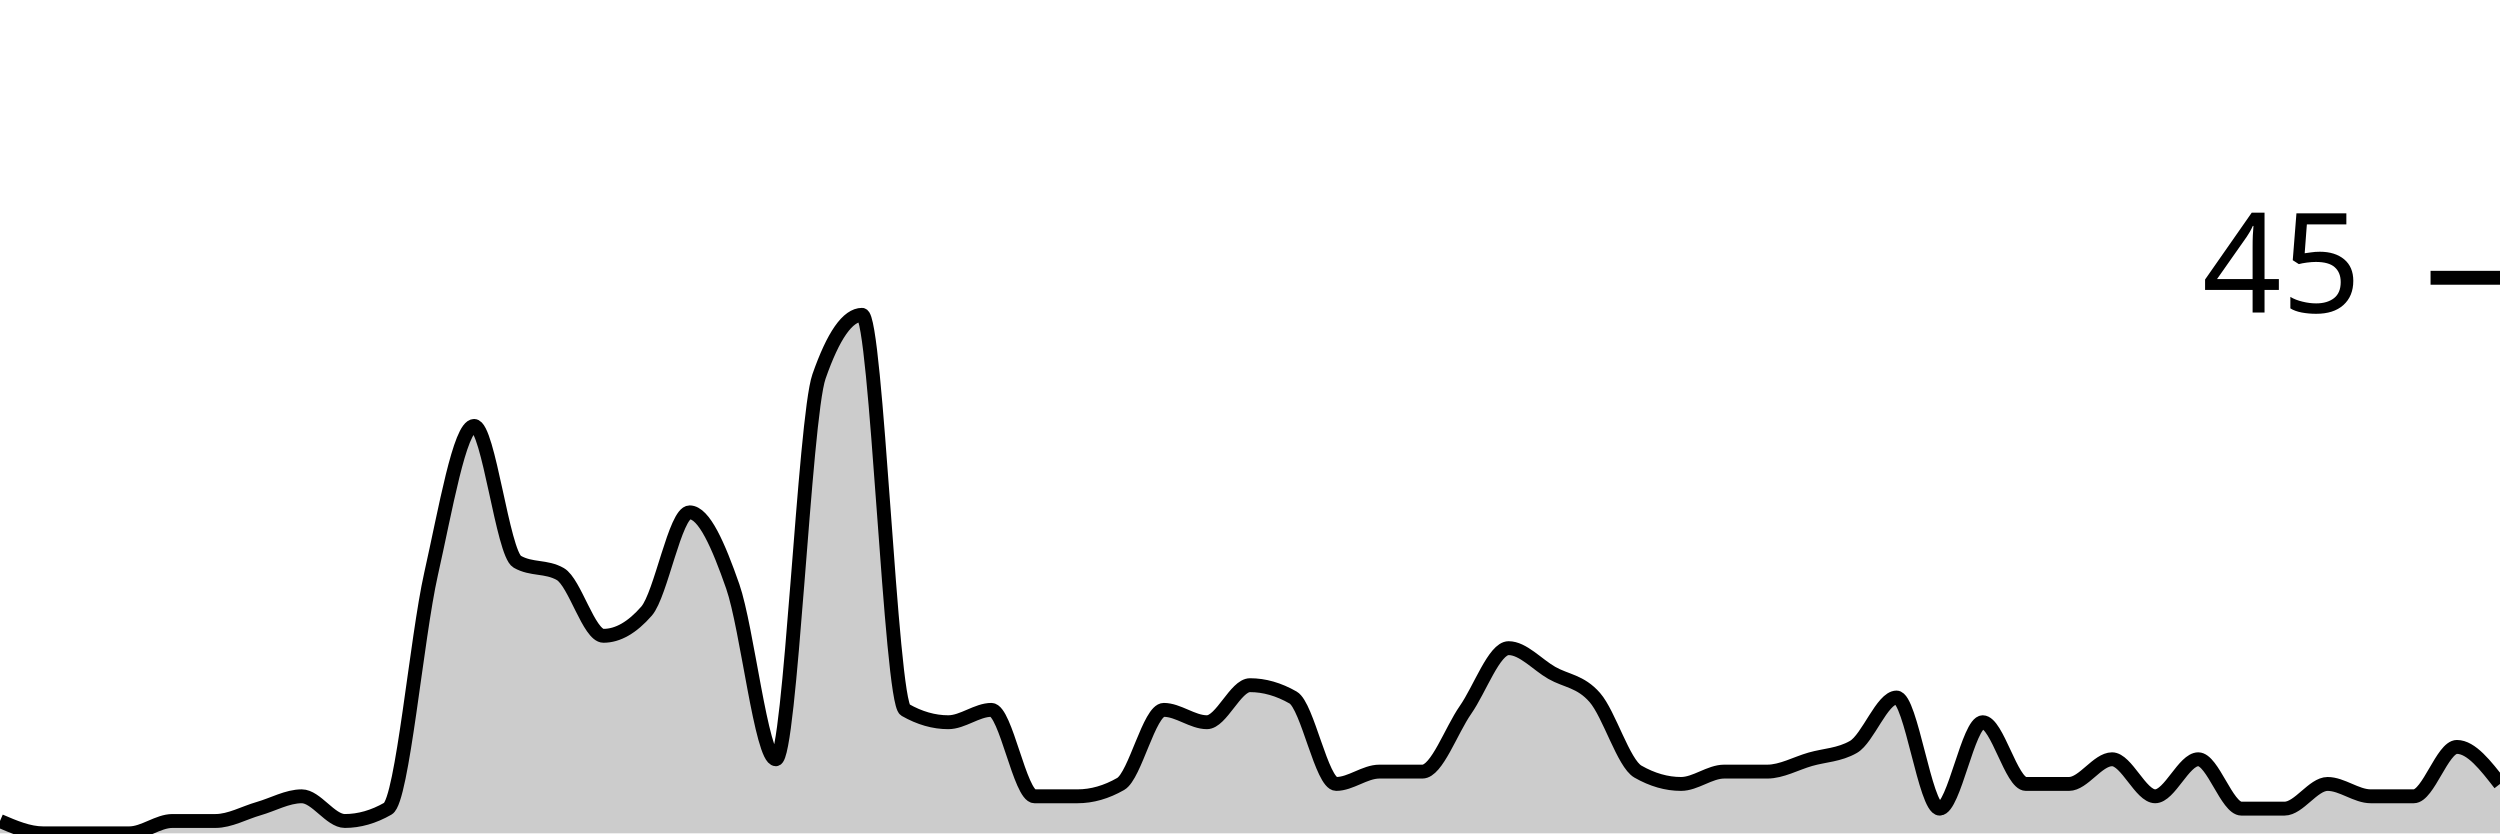
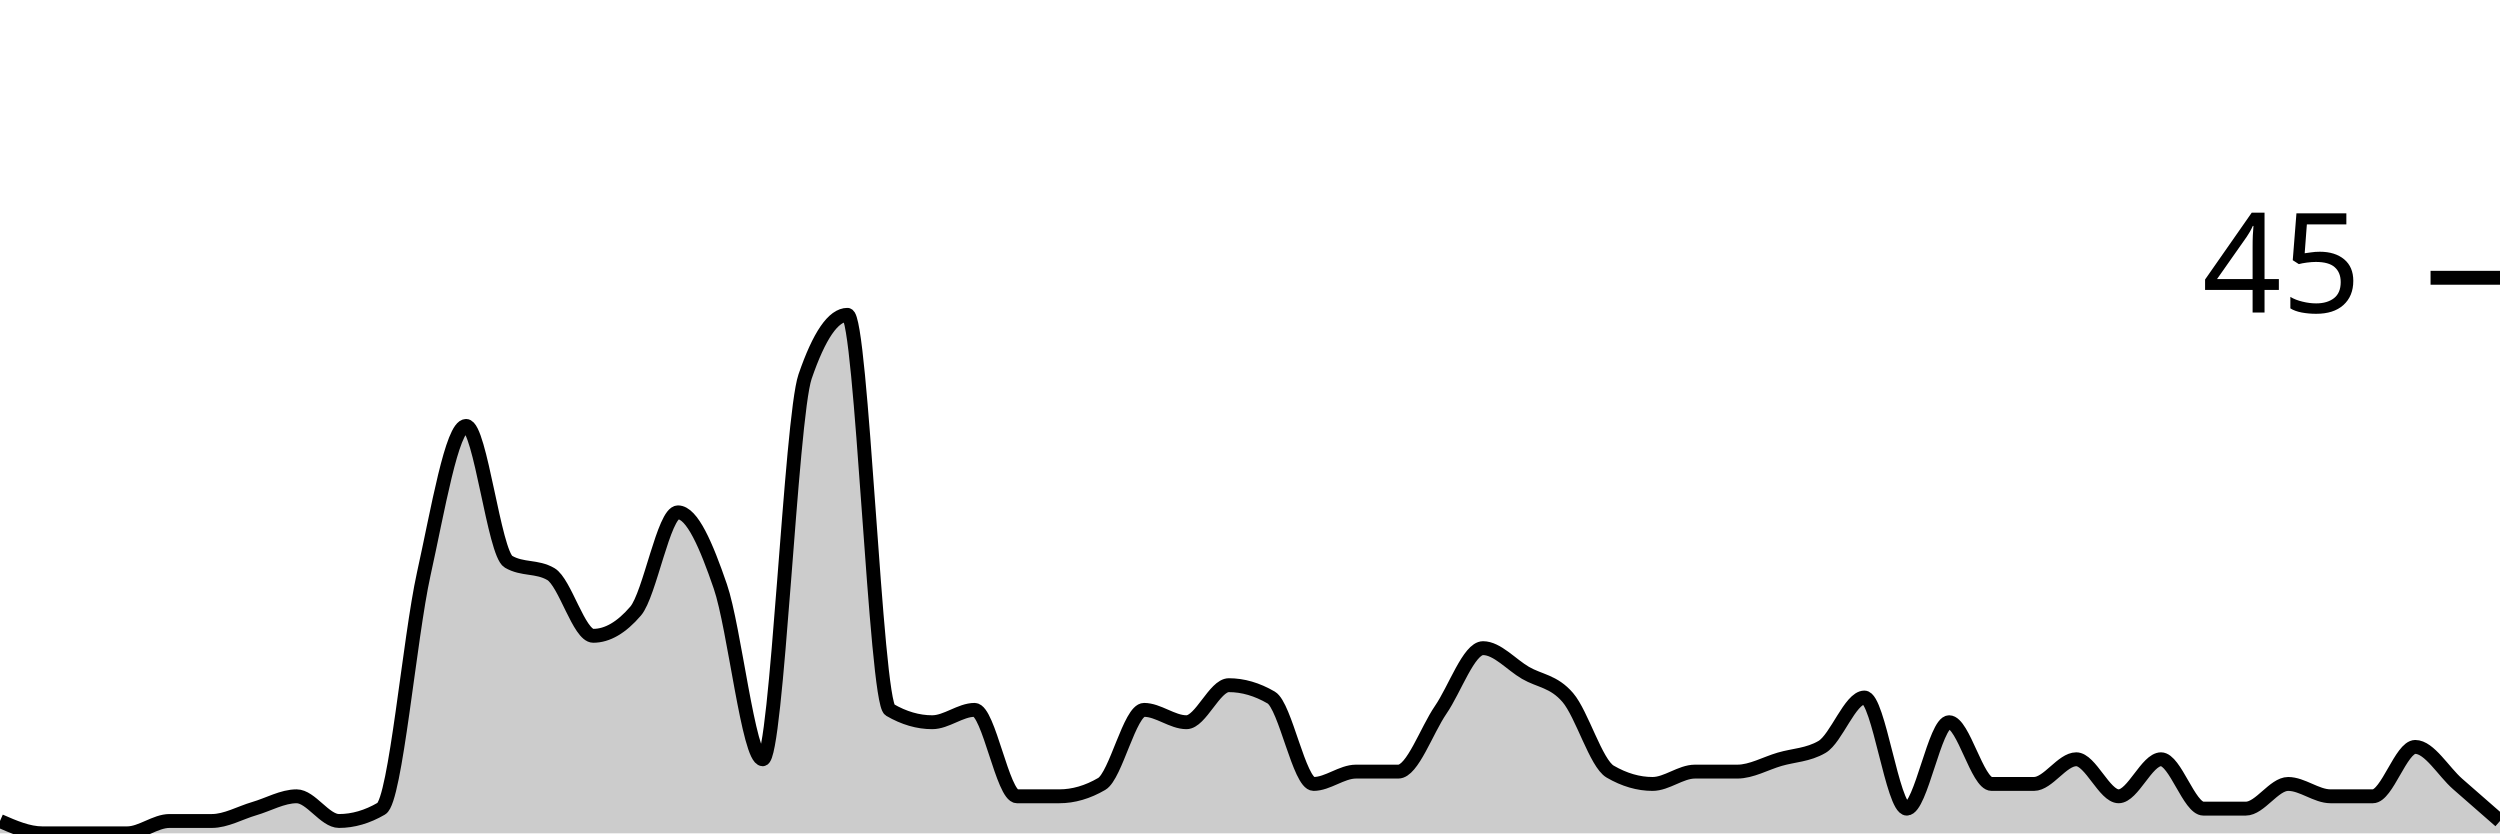
<svg xmlns="http://www.w3.org/2000/svg" viewBox="0 0 180 60">
  <g transform="translate(0,20)">
-     <path class="area" fill="rgba(0, 0, 0, 0.2)" d="M0,39.111C1.034,39.556,2.069,40,3.103,40C4.138,40,5.172,40,6.207,40C7.241,40,8.276,40,9.31,40C10.345,40,11.379,39.111,12.414,39.111C13.448,39.111,14.483,39.111,15.517,39.111C16.552,39.111,17.586,38.519,18.621,38.222C19.655,37.926,20.69,37.333,21.724,37.333C22.759,37.333,23.793,39.111,24.828,39.111C25.862,39.111,26.897,38.815,27.931,38.222C28.966,37.63,30,25.926,31.034,21.333C32.069,16.741,33.103,10.667,34.138,10.667C35.172,10.667,36.207,19.852,37.241,20.444C38.276,21.037,39.31,20.741,40.345,21.333C41.379,21.926,42.414,25.778,43.448,25.778C44.483,25.778,45.517,25.185,46.552,24C47.586,22.815,48.621,16.889,49.655,16.889C50.69,16.889,51.724,19.259,52.759,22.222C53.793,25.185,54.828,34.667,55.862,34.667C56.897,34.667,57.931,10.074,58.966,7.111C60,4.148,61.034,2.667,62.069,2.667C63.103,2.667,64.138,30.519,65.172,31.111C66.207,31.704,67.241,32,68.276,32C69.31,32,70.345,31.111,71.379,31.111C72.414,31.111,73.448,37.333,74.483,37.333C75.517,37.333,76.552,37.333,77.586,37.333C78.621,37.333,79.655,37.037,80.69,36.444C81.724,35.852,82.759,31.111,83.793,31.111C84.828,31.111,85.862,32,86.897,32C87.931,32,88.966,29.333,90,29.333C91.034,29.333,92.069,29.63,93.103,30.222C94.138,30.815,95.172,36.444,96.207,36.444C97.241,36.444,98.276,35.556,99.31,35.556C100.345,35.556,101.379,35.556,102.414,35.556C103.448,35.556,104.483,32.593,105.517,31.111C106.552,29.63,107.586,26.667,108.621,26.667C109.655,26.667,110.69,27.852,111.724,28.444C112.759,29.037,113.793,29.037,114.828,30.222C115.862,31.407,116.897,34.963,117.931,35.556C118.966,36.148,120,36.444,121.034,36.444C122.069,36.444,123.103,35.556,124.138,35.556C125.172,35.556,126.207,35.556,127.241,35.556C128.276,35.556,129.31,34.963,130.345,34.667C131.379,34.37,132.414,34.37,133.448,33.778C134.483,33.185,135.517,30.222,136.552,30.222C137.586,30.222,138.621,38.222,139.655,38.222C140.69,38.222,141.724,32,142.759,32C143.793,32,144.828,36.444,145.862,36.444C146.897,36.444,147.931,36.444,148.966,36.444C150,36.444,151.034,34.667,152.069,34.667C153.103,34.667,154.138,37.333,155.172,37.333C156.207,37.333,157.241,34.667,158.276,34.667C159.31,34.667,160.345,38.222,161.379,38.222C162.414,38.222,163.448,38.222,164.483,38.222C165.517,38.222,166.552,36.444,167.586,36.444C168.621,36.444,169.655,37.333,170.69,37.333C171.724,37.333,172.759,37.333,173.793,37.333C174.828,37.333,175.862,33.778,176.897,33.778C177.931,33.778,178.966,35.111,180,36.444L180,40C178.966,40,177.931,40,176.897,40C175.862,40,174.828,40,173.793,40C172.759,40,171.724,40,170.69,40C169.655,40,168.621,40,167.586,40C166.552,40,165.517,40,164.483,40C163.448,40,162.414,40,161.379,40C160.345,40,159.31,40,158.276,40C157.241,40,156.207,40,155.172,40C154.138,40,153.103,40,152.069,40C151.034,40,150,40,148.966,40C147.931,40,146.897,40,145.862,40C144.828,40,143.793,40,142.759,40C141.724,40,140.69,40,139.655,40C138.621,40,137.586,40,136.552,40C135.517,40,134.483,40,133.448,40C132.414,40,131.379,40,130.345,40C129.31,40,128.276,40,127.241,40C126.207,40,125.172,40,124.138,40C123.103,40,122.069,40,121.034,40C120,40,118.966,40,117.931,40C116.897,40,115.862,40,114.828,40C113.793,40,112.759,40,111.724,40C110.69,40,109.655,40,108.621,40C107.586,40,106.552,40,105.517,40C104.483,40,103.448,40,102.414,40C101.379,40,100.345,40,99.31,40C98.276,40,97.241,40,96.207,40C95.172,40,94.138,40,93.103,40C92.069,40,91.034,40,90,40C88.966,40,87.931,40,86.897,40C85.862,40,84.828,40,83.793,40C82.759,40,81.724,40,80.69,40C79.655,40,78.621,40,77.586,40C76.552,40,75.517,40,74.483,40C73.448,40,72.414,40,71.379,40C70.345,40,69.31,40,68.276,40C67.241,40,66.207,40,65.172,40C64.138,40,63.103,40,62.069,40C61.034,40,60,40,58.966,40C57.931,40,56.897,40,55.862,40C54.828,40,53.793,40,52.759,40C51.724,40,50.69,40,49.655,40C48.621,40,47.586,40,46.552,40C45.517,40,44.483,40,43.448,40C42.414,40,41.379,40,40.345,40C39.31,40,38.276,40,37.241,40C36.207,40,35.172,40,34.138,40C33.103,40,32.069,40,31.034,40C30,40,28.966,40,27.931,40C26.897,40,25.862,40,24.828,40C23.793,40,22.759,40,21.724,40C20.69,40,19.655,40,18.621,40C17.586,40,16.552,40,15.517,40C14.483,40,13.448,40,12.414,40C11.379,40,10.345,40,9.31,40C8.276,40,7.241,40,6.207,40C5.172,40,4.138,40,3.103,40C2.069,40,1.034,40,0,40Z" />
-     <path class="line" stroke="black" fill="none" d="M0,39.111C1.034,39.556,2.069,40,3.103,40C4.138,40,5.172,40,6.207,40C7.241,40,8.276,40,9.31,40C10.345,40,11.379,39.111,12.414,39.111C13.448,39.111,14.483,39.111,15.517,39.111C16.552,39.111,17.586,38.519,18.621,38.222C19.655,37.926,20.69,37.333,21.724,37.333C22.759,37.333,23.793,39.111,24.828,39.111C25.862,39.111,26.897,38.815,27.931,38.222C28.966,37.63,30,25.926,31.034,21.333C32.069,16.741,33.103,10.667,34.138,10.667C35.172,10.667,36.207,19.852,37.241,20.444C38.276,21.037,39.31,20.741,40.345,21.333C41.379,21.926,42.414,25.778,43.448,25.778C44.483,25.778,45.517,25.185,46.552,24C47.586,22.815,48.621,16.889,49.655,16.889C50.69,16.889,51.724,19.259,52.759,22.222C53.793,25.185,54.828,34.667,55.862,34.667C56.897,34.667,57.931,10.074,58.966,7.111C60,4.148,61.034,2.667,62.069,2.667C63.103,2.667,64.138,30.519,65.172,31.111C66.207,31.704,67.241,32,68.276,32C69.31,32,70.345,31.111,71.379,31.111C72.414,31.111,73.448,37.333,74.483,37.333C75.517,37.333,76.552,37.333,77.586,37.333C78.621,37.333,79.655,37.037,80.69,36.444C81.724,35.852,82.759,31.111,83.793,31.111C84.828,31.111,85.862,32,86.897,32C87.931,32,88.966,29.333,90,29.333C91.034,29.333,92.069,29.63,93.103,30.222C94.138,30.815,95.172,36.444,96.207,36.444C97.241,36.444,98.276,35.556,99.31,35.556C100.345,35.556,101.379,35.556,102.414,35.556C103.448,35.556,104.483,32.593,105.517,31.111C106.552,29.63,107.586,26.667,108.621,26.667C109.655,26.667,110.69,27.852,111.724,28.444C112.759,29.037,113.793,29.037,114.828,30.222C115.862,31.407,116.897,34.963,117.931,35.556C118.966,36.148,120,36.444,121.034,36.444C122.069,36.444,123.103,35.556,124.138,35.556C125.172,35.556,126.207,35.556,127.241,35.556C128.276,35.556,129.31,34.963,130.345,34.667C131.379,34.37,132.414,34.37,133.448,33.778C134.483,33.185,135.517,30.222,136.552,30.222C137.586,30.222,138.621,38.222,139.655,38.222C140.69,38.222,141.724,32,142.759,32C143.793,32,144.828,36.444,145.862,36.444C146.897,36.444,147.931,36.444,148.966,36.444C150,36.444,151.034,34.667,152.069,34.667C153.103,34.667,154.138,37.333,155.172,37.333C156.207,37.333,157.241,34.667,158.276,34.667C159.31,34.667,160.345,38.222,161.379,38.222C162.414,38.222,163.448,38.222,164.483,38.222C165.517,38.222,166.552,36.444,167.586,36.444C168.621,36.444,169.655,37.333,170.69,37.333C171.724,37.333,172.759,37.333,173.793,37.333C174.828,37.333,175.862,33.778,176.897,33.778C177.931,33.778,178.966,35.111,180,36.444" />
+     <path class="area" fill="rgba(0, 0, 0, 0.2)" d="M0,39.111C1.017,39.556,2.034,40,3.051,40C4.068,40,5.085,40,6.102,40C7.119,40,8.136,40,9.153,40C10.169,40,11.186,39.111,12.203,39.111C13.22,39.111,14.237,39.111,15.254,39.111C16.271,39.111,17.288,38.519,18.305,38.222C19.322,37.926,20.339,37.333,21.356,37.333C22.373,37.333,23.39,39.111,24.407,39.111C25.424,39.111,26.441,38.815,27.458,38.222C28.475,37.63,29.492,25.926,30.508,21.333C31.525,16.741,32.542,10.667,33.559,10.667C34.576,10.667,35.593,19.852,36.61,20.444C37.627,21.037,38.644,20.741,39.661,21.333C40.678,21.926,41.695,25.778,42.712,25.778C43.729,25.778,44.746,25.185,45.763,24C46.78,22.815,47.797,16.889,48.814,16.889C49.831,16.889,50.847,19.259,51.864,22.222C52.881,25.185,53.898,34.667,54.915,34.667C55.932,34.667,56.949,10.074,57.966,7.111C58.983,4.148,60,2.667,61.017,2.667C62.034,2.667,63.051,30.519,64.068,31.111C65.085,31.704,66.102,32,67.119,32C68.136,32,69.153,31.111,70.169,31.111C71.186,31.111,72.203,37.333,73.22,37.333C74.237,37.333,75.254,37.333,76.271,37.333C77.288,37.333,78.305,37.037,79.322,36.444C80.339,35.852,81.356,31.111,82.373,31.111C83.39,31.111,84.407,32,85.424,32C86.441,32,87.458,29.333,88.475,29.333C89.492,29.333,90.508,29.63,91.525,30.222C92.542,30.815,93.559,36.444,94.576,36.444C95.593,36.444,96.61,35.556,97.627,35.556C98.644,35.556,99.661,35.556,100.678,35.556C101.695,35.556,102.712,32.593,103.729,31.111C104.746,29.63,105.763,26.667,106.78,26.667C107.797,26.667,108.814,27.852,109.831,28.444C110.847,29.037,111.864,29.037,112.881,30.222C113.898,31.407,114.915,34.963,115.932,35.556C116.949,36.148,117.966,36.444,118.983,36.444C120,36.444,121.017,35.556,122.034,35.556C123.051,35.556,124.068,35.556,125.085,35.556C126.102,35.556,127.119,34.963,128.136,34.667C129.153,34.37,130.169,34.37,131.186,33.778C132.203,33.185,133.22,30.222,134.237,30.222C135.254,30.222,136.271,38.222,137.288,38.222C138.305,38.222,139.322,32,140.339,32C141.356,32,142.373,36.444,143.39,36.444C144.407,36.444,145.424,36.444,146.441,36.444C147.458,36.444,148.475,34.667,149.492,34.667C150.508,34.667,151.525,37.333,152.542,37.333C153.559,37.333,154.576,34.667,155.593,34.667C156.61,34.667,157.627,38.222,158.644,38.222C159.661,38.222,160.678,38.222,161.695,38.222C162.712,38.222,163.729,36.444,164.746,36.444C165.763,36.444,166.78,37.333,167.797,37.333C168.814,37.333,169.831,37.333,170.847,37.333C171.864,37.333,172.881,33.778,173.898,33.778C174.915,33.778,175.932,35.556,176.949,36.444C177.966,37.333,178.983,38.222,180,39.111L180,40C178.983,40,177.966,40,176.949,40C175.932,40,174.915,40,173.898,40C172.881,40,171.864,40,170.847,40C169.831,40,168.814,40,167.797,40C166.78,40,165.763,40,164.746,40C163.729,40,162.712,40,161.695,40C160.678,40,159.661,40,158.644,40C157.627,40,156.61,40,155.593,40C154.576,40,153.559,40,152.542,40C151.525,40,150.508,40,149.492,40C148.475,40,147.458,40,146.441,40C145.424,40,144.407,40,143.39,40C142.373,40,141.356,40,140.339,40C139.322,40,138.305,40,137.288,40C136.271,40,135.254,40,134.237,40C133.22,40,132.203,40,131.186,40C130.169,40,129.153,40,128.136,40C127.119,40,126.102,40,125.085,40C124.068,40,123.051,40,122.034,40C121.017,40,120,40,118.983,40C117.966,40,116.949,40,115.932,40C114.915,40,113.898,40,112.881,40C111.864,40,110.847,40,109.831,40C108.814,40,107.797,40,106.78,40C105.763,40,104.746,40,103.729,40C102.712,40,101.695,40,100.678,40C99.661,40,98.644,40,97.627,40C96.61,40,95.593,40,94.576,40C93.559,40,92.542,40,91.525,40C90.508,40,89.492,40,88.475,40C87.458,40,86.441,40,85.424,40C84.407,40,83.39,40,82.373,40C81.356,40,80.339,40,79.322,40C78.305,40,77.288,40,76.271,40C75.254,40,74.237,40,73.22,40C72.203,40,71.186,40,70.169,40C69.153,40,68.136,40,67.119,40C66.102,40,65.085,40,64.068,40C63.051,40,62.034,40,61.017,40C60,40,58.983,40,57.966,40C56.949,40,55.932,40,54.915,40C53.898,40,52.881,40,51.864,40C50.847,40,49.831,40,48.814,40C47.797,40,46.78,40,45.763,40C44.746,40,43.729,40,42.712,40C41.695,40,40.678,40,39.661,40C38.644,40,37.627,40,36.61,40C35.593,40,34.576,40,33.559,40C32.542,40,31.525,40,30.508,40C29.492,40,28.475,40,27.458,40C26.441,40,25.424,40,24.407,40C23.39,40,22.373,40,21.356,40C20.339,40,19.322,40,18.305,40C17.288,40,16.271,40,15.254,40C14.237,40,13.22,40,12.203,40C11.186,40,10.169,40,9.153,40C8.136,40,7.119,40,6.102,40C5.085,40,4.068,40,3.051,40C2.034,40,1.017,40,0,40Z" />
+     <path class="line" stroke="black" fill="none" d="M0,39.111C1.017,39.556,2.034,40,3.051,40C4.068,40,5.085,40,6.102,40C7.119,40,8.136,40,9.153,40C10.169,40,11.186,39.111,12.203,39.111C13.22,39.111,14.237,39.111,15.254,39.111C16.271,39.111,17.288,38.519,18.305,38.222C19.322,37.926,20.339,37.333,21.356,37.333C22.373,37.333,23.39,39.111,24.407,39.111C25.424,39.111,26.441,38.815,27.458,38.222C28.475,37.63,29.492,25.926,30.508,21.333C31.525,16.741,32.542,10.667,33.559,10.667C34.576,10.667,35.593,19.852,36.61,20.444C37.627,21.037,38.644,20.741,39.661,21.333C40.678,21.926,41.695,25.778,42.712,25.778C43.729,25.778,44.746,25.185,45.763,24C46.78,22.815,47.797,16.889,48.814,16.889C49.831,16.889,50.847,19.259,51.864,22.222C52.881,25.185,53.898,34.667,54.915,34.667C55.932,34.667,56.949,10.074,57.966,7.111C58.983,4.148,60,2.667,61.017,2.667C62.034,2.667,63.051,30.519,64.068,31.111C65.085,31.704,66.102,32,67.119,32C68.136,32,69.153,31.111,70.169,31.111C71.186,31.111,72.203,37.333,73.22,37.333C74.237,37.333,75.254,37.333,76.271,37.333C77.288,37.333,78.305,37.037,79.322,36.444C80.339,35.852,81.356,31.111,82.373,31.111C83.39,31.111,84.407,32,85.424,32C86.441,32,87.458,29.333,88.475,29.333C89.492,29.333,90.508,29.63,91.525,30.222C92.542,30.815,93.559,36.444,94.576,36.444C95.593,36.444,96.61,35.556,97.627,35.556C98.644,35.556,99.661,35.556,100.678,35.556C101.695,35.556,102.712,32.593,103.729,31.111C104.746,29.63,105.763,26.667,106.78,26.667C107.797,26.667,108.814,27.852,109.831,28.444C110.847,29.037,111.864,29.037,112.881,30.222C113.898,31.407,114.915,34.963,115.932,35.556C116.949,36.148,117.966,36.444,118.983,36.444C120,36.444,121.017,35.556,122.034,35.556C123.051,35.556,124.068,35.556,125.085,35.556C126.102,35.556,127.119,34.963,128.136,34.667C129.153,34.37,130.169,34.37,131.186,33.778C132.203,33.185,133.22,30.222,134.237,30.222C135.254,30.222,136.271,38.222,137.288,38.222C138.305,38.222,139.322,32,140.339,32C141.356,32,142.373,36.444,143.39,36.444C144.407,36.444,145.424,36.444,146.441,36.444C147.458,36.444,148.475,34.667,149.492,34.667C150.508,34.667,151.525,37.333,152.542,37.333C153.559,37.333,154.576,34.667,155.593,34.667C156.61,34.667,157.627,38.222,158.644,38.222C159.661,38.222,160.678,38.222,161.695,38.222C162.712,38.222,163.729,36.444,164.746,36.444C165.763,36.444,166.78,37.333,167.797,37.333C168.814,37.333,169.831,37.333,170.847,37.333C171.864,37.333,172.881,33.778,173.898,33.778C174.915,33.778,175.932,35.556,176.949,36.444C177.966,37.333,178.983,38.222,180,39.111" />
    <path class="axis-ceiling" stroke-width="1" stroke="black" fill="none" d="M175,0L180,0" />
    <text class="axis-ceiling-label" font-family="sans-serif" text-anchor="end" font-size="10px" x="170" y="2.5">45</text>
  </g>
</svg>
